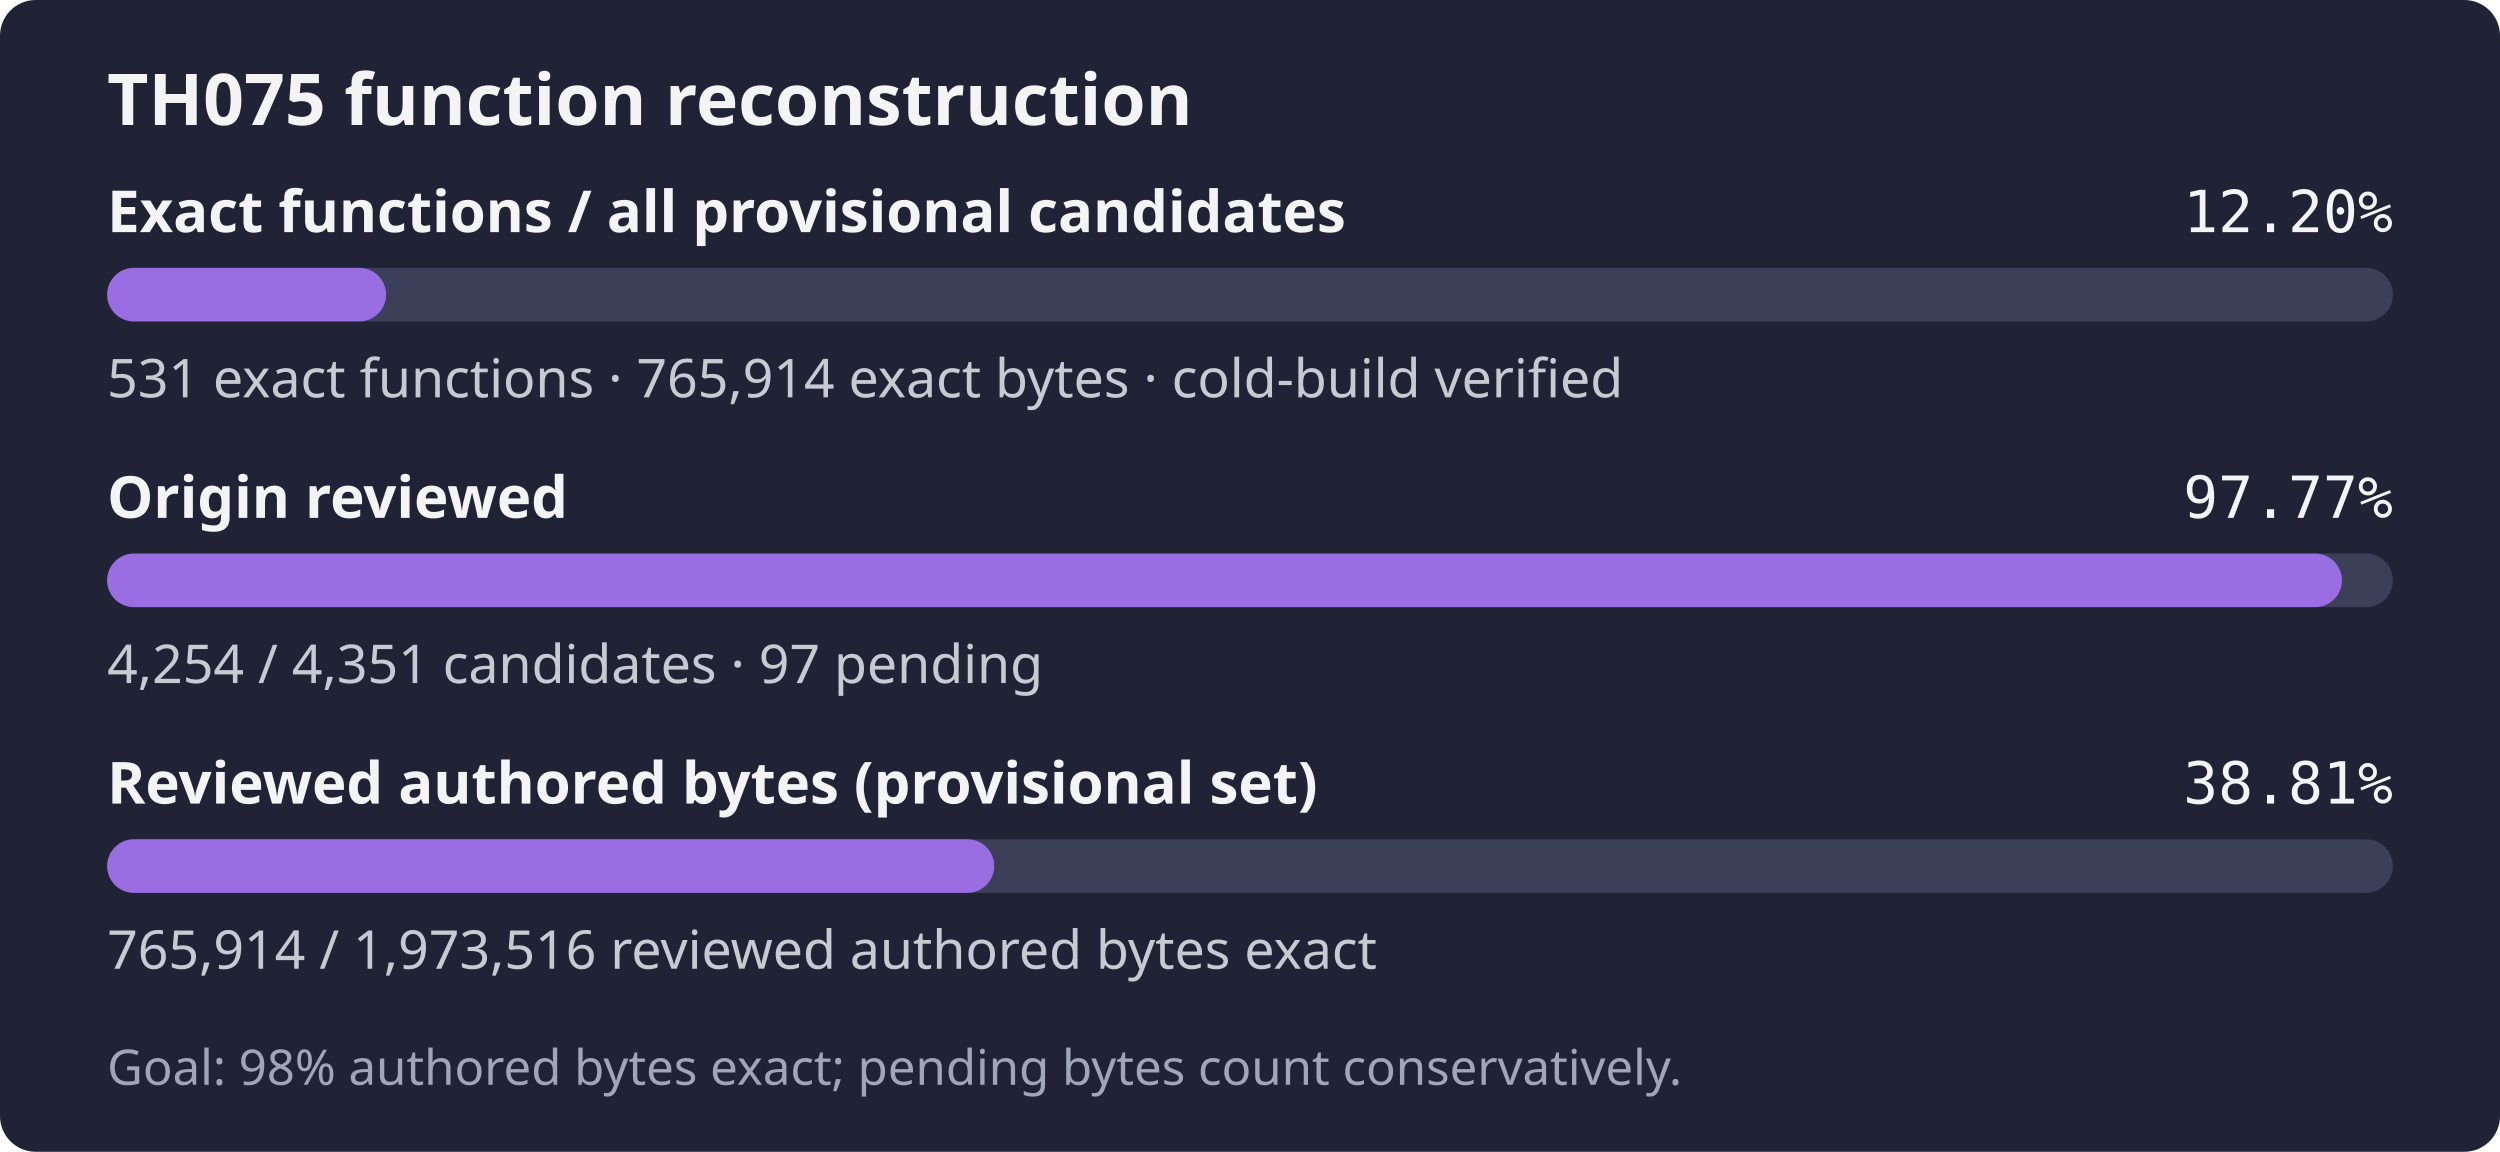
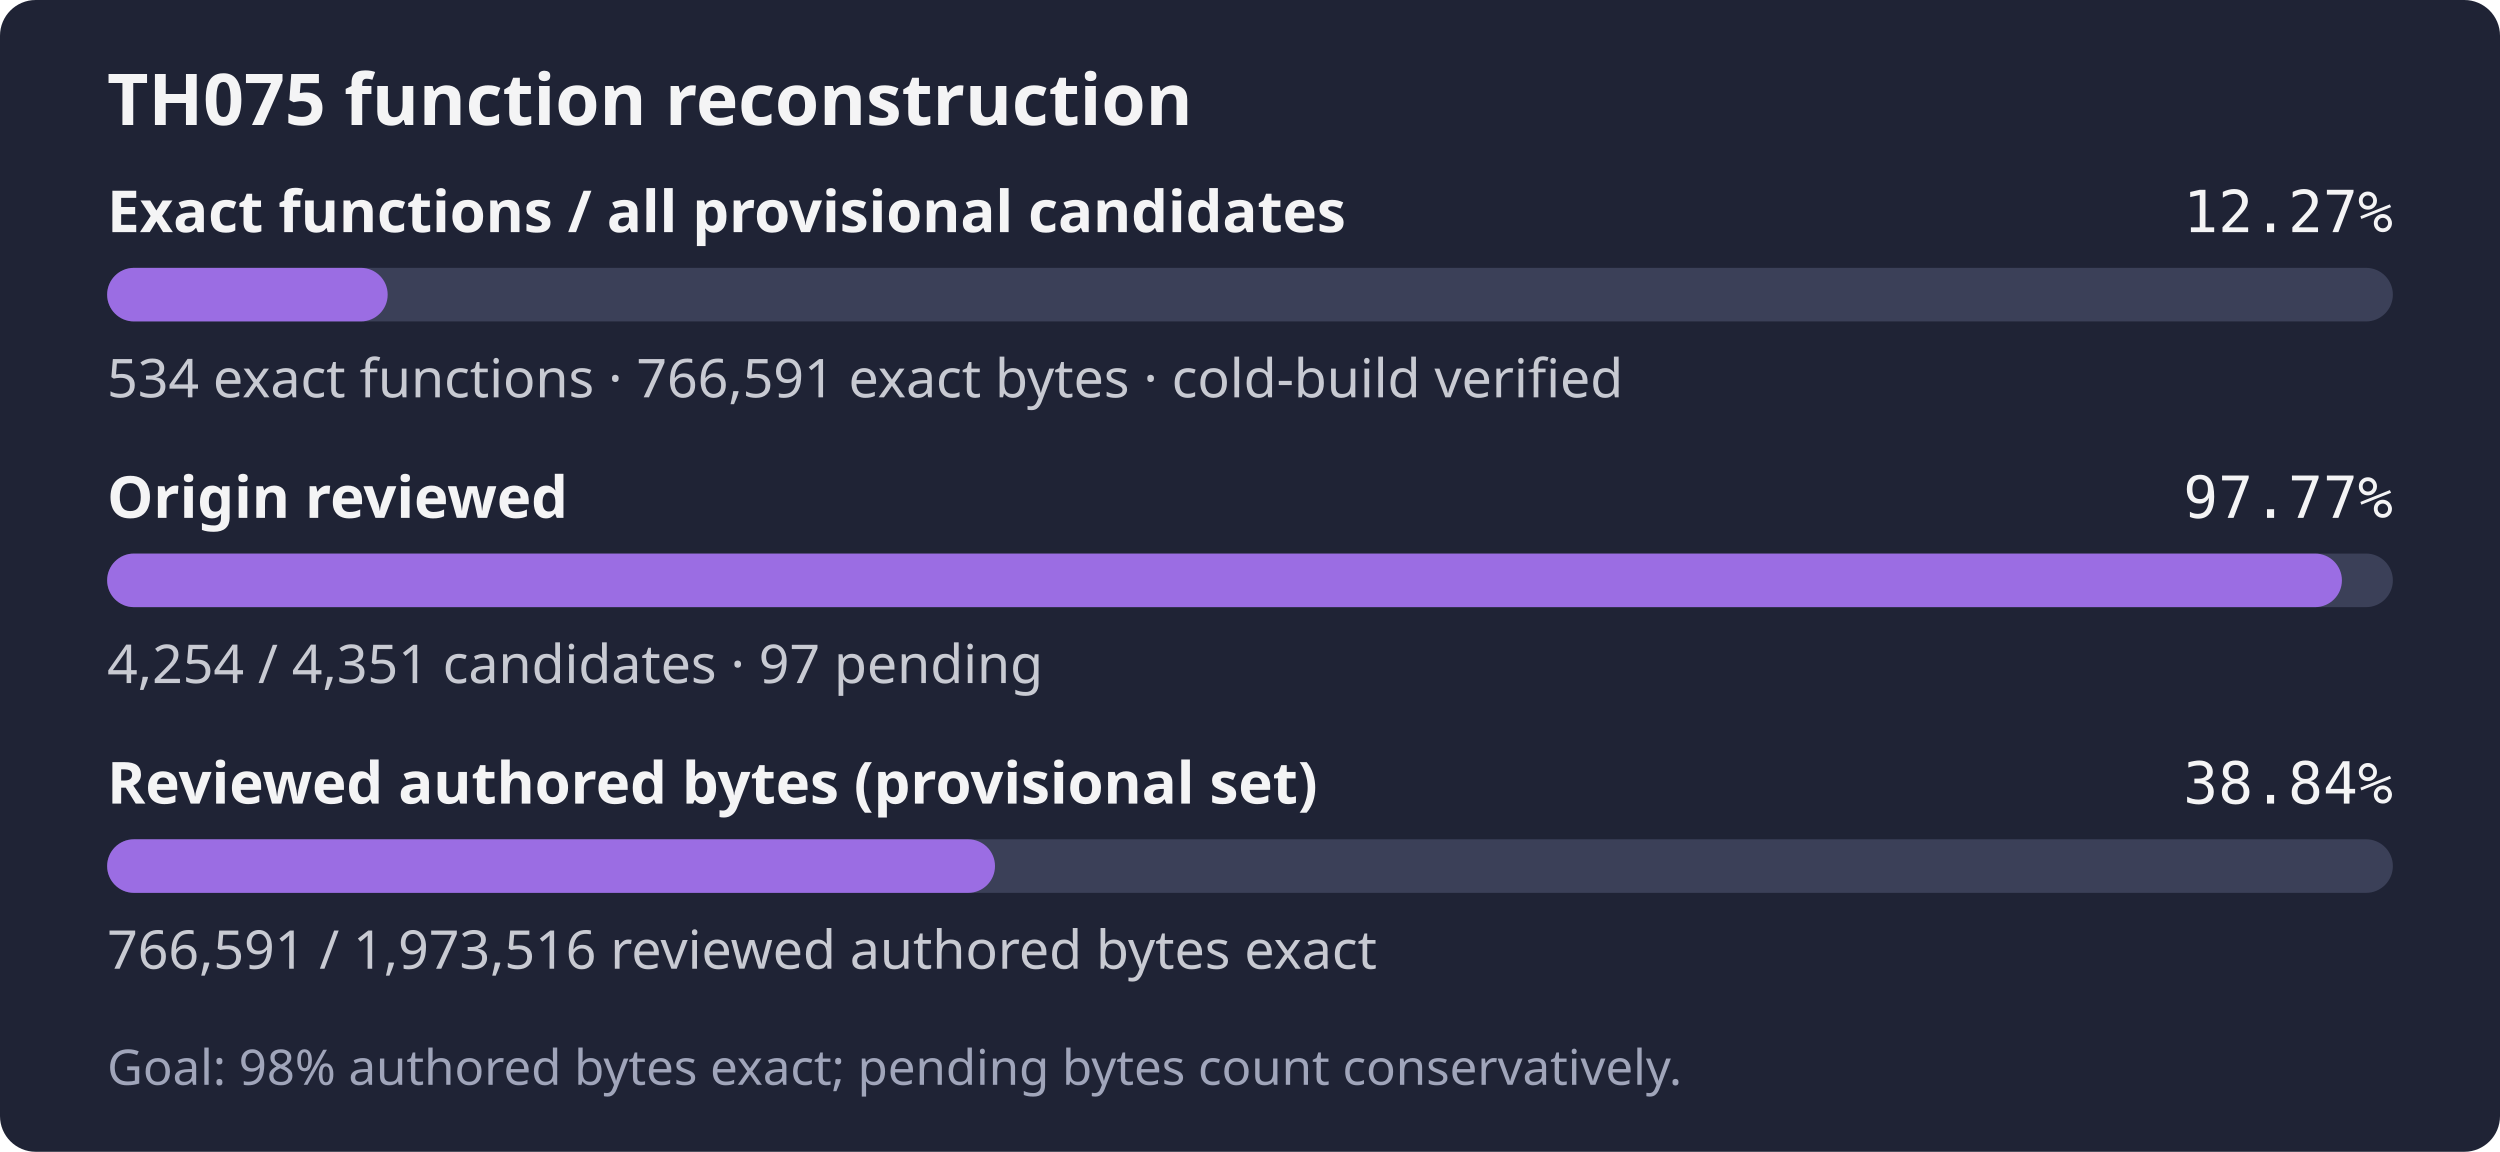
- <svg xmlns="http://www.w3.org/2000/svg" width="560" height="258" role="img" aria-label="TH075: 531 exact functions, 765,914 exact bytes; 4,254 of 4,351 candidates reviewed; Goal: 98% authored bytes exact; pending bytes count conservatively.">
+ <svg xmlns="http://www.w3.org/2000/svg" width="560" height="258" role="img" aria-label="TH075: 534 exact functions, 766,591 exact bytes; 4,254 of 4,351 candidates reviewed; Goal: 98% authored bytes exact; pending bytes count conservatively.">
  <rect width="560" height="258" rx="8" fill="#1f2335" />
  <text x="24" y="28" fill="#f4f4f5" font-family="sans-serif" font-size="16" font-weight="600">TH075 function reconstruction</text>
  <text x="24" y="52" fill="#f4f4f5" font-family="sans-serif" font-size="13" font-weight="600">Exact functions / all provisional candidates</text>
-   <text x="536" y="52" fill="#f4f4f5" text-anchor="end" font-family="monospace" font-size="13">12.20%</text>
+   <text x="536" y="52" fill="#f4f4f5" text-anchor="end" font-family="monospace" font-size="13">12.27%</text>
  <rect x="24" y="60" width="512" height="12" rx="6" fill="#3b4058" />
-   <rect x="24" y="60" width="62.48" height="12" rx="6" fill="#9b6de3" />
-   <text x="24" y="89" fill="#c8cad2" font-family="sans-serif" font-size="12">531 exact functions · 765,914 exact bytes · cold-build verified</text>
+   <rect x="24" y="60" width="62.84" height="12" rx="6" fill="#9b6de3" />
+   <text x="24" y="89" fill="#c8cad2" font-family="sans-serif" font-size="12">534 exact functions · 766,591 exact bytes · cold-build verified</text>
  <text x="24" y="116" fill="#f4f4f5" font-family="sans-serif" font-size="13" font-weight="600">Origin reviewed</text>
  <text x="536" y="116" fill="#f4f4f5" text-anchor="end" font-family="monospace" font-size="13">97.77%</text>
  <rect x="24" y="124" width="512" height="12" rx="6" fill="#3b4058" />
  <rect x="24" y="124" width="500.59" height="12" rx="6" fill="#9b6de3" />
  <text x="24" y="153" fill="#c8cad2" font-family="sans-serif" font-size="12">4,254 / 4,351 candidates · 97 pending</text>
  <text x="24" y="180" fill="#f4f4f5" font-family="sans-serif" font-size="13" font-weight="600">Reviewed authored bytes (provisional set)</text>
-   <text x="536" y="180" fill="#f4f4f5" text-anchor="end" font-family="monospace" font-size="13">38.81%</text>
+   <text x="536" y="180" fill="#f4f4f5" text-anchor="end" font-family="monospace" font-size="13">38.84%</text>
  <rect x="24" y="188" width="512" height="12" rx="6" fill="#3b4058" />
-   <rect x="24" y="188" width="198.71" height="12" rx="6" fill="#9b6de3" />
-   <text x="24" y="217" fill="#c8cad2" font-family="sans-serif" font-size="12">765,914 / 1,973,516 reviewed authored bytes exact</text>
+   <rect x="24" y="188" width="198.88" height="12" rx="6" fill="#9b6de3" />
+   <text x="24" y="217" fill="#c8cad2" font-family="sans-serif" font-size="12">766,591 / 1,973,516 reviewed authored bytes exact</text>
  <text x="24" y="243" fill="#a0a5ba" font-family="sans-serif" font-size="11">Goal: 98% authored bytes exact; pending bytes count conservatively.</text>
</svg>
